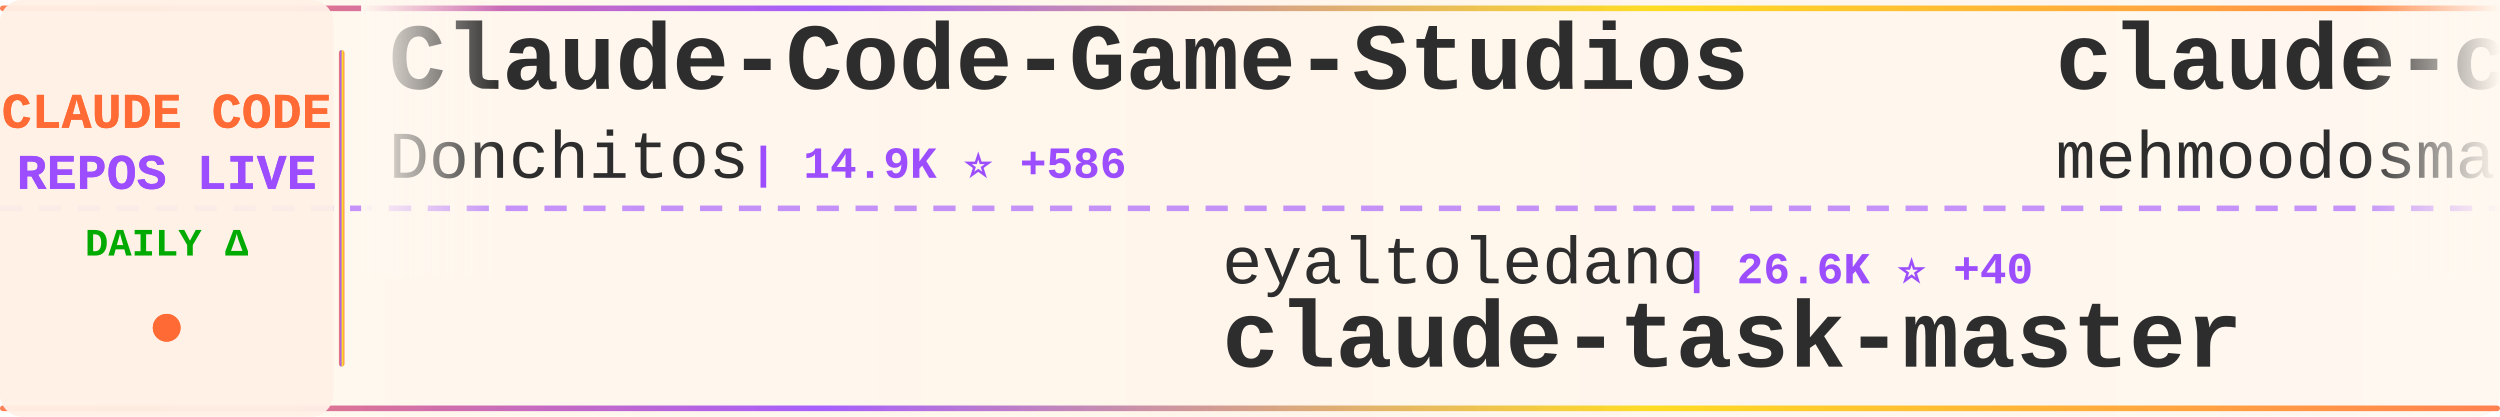
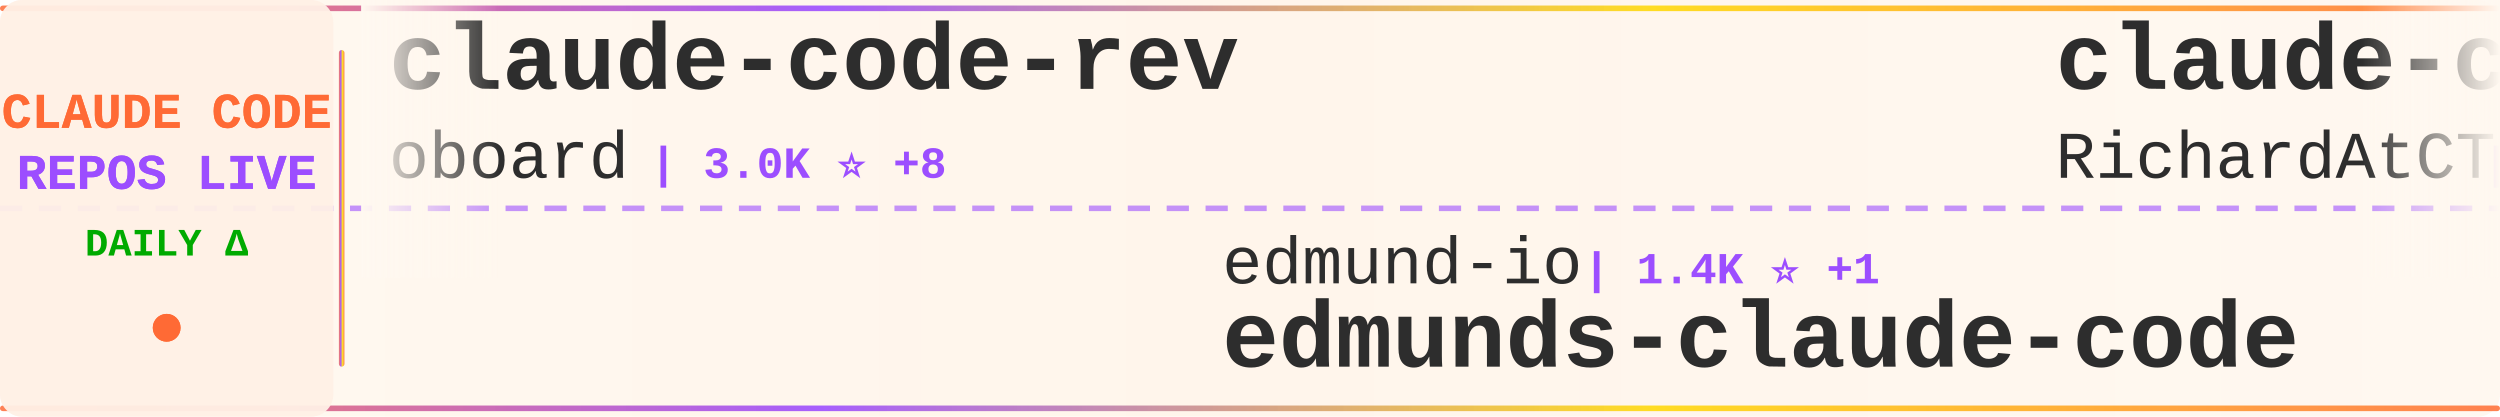
<svg xmlns="http://www.w3.org/2000/svg" width="900" height="150">
  <defs>
    <linearGradient id="tickerBg" x1="0%" y1="0%" x2="100%" y2="0%">
      <stop offset="0%" style="stop-color:#fff8f0;stop-opacity:0.98" />
      <stop offset="50%" style="stop-color:#fff5eb;stop-opacity:1" />
      <stop offset="100%" style="stop-color:#fff8f0;stop-opacity:0.98" />
    </linearGradient>
    <linearGradient id="borderGrad" x1="0%" y1="0%" x2="100%" y2="0%">
      <stop offset="0%" style="stop-color:#FF6B35;stop-opacity:0.85">
        <animate attributeName="stop-opacity" values="0.85;1;0.85" dur="2s" repeatCount="indefinite" />
      </stop>
      <stop offset="33%" style="stop-color:#9C4EFF;stop-opacity:0.9">
        <animate attributeName="stop-opacity" values="0.9;1;0.9" dur="2.2s" repeatCount="indefinite" />
      </stop>
      <stop offset="66%" style="stop-color:#FFD700;stop-opacity:0.85">
        <animate attributeName="stop-opacity" values="0.85;1;0.85" dur="1.8s" repeatCount="indefinite" />
      </stop>
      <stop offset="100%" style="stop-color:#FF6B35;stop-opacity:0.85">
        <animate attributeName="stop-opacity" values="0.85;1;0.85" dur="2s" repeatCount="indefinite" />
      </stop>
    </linearGradient>
    <filter id="textGlow">
      <feGaussianBlur stdDeviation="0.15" result="coloredBlur" />
      <feMerge>
        <feMergeNode in="coloredBlur" />
        <feMergeNode in="SourceGraphic" />
      </feMerge>
    </filter>
    <filter id="metricGlow">
      <feGaussianBlur stdDeviation="0.2" result="coloredBlur" />
      <feMerge>
        <feMergeNode in="coloredBlur" />
        <feMergeNode in="SourceGraphic" />
      </feMerge>
    </filter>
    <linearGradient id="leftFade" x1="0%" y1="0%" x2="100%" y2="0%">
      <stop offset="0%" style="stop-color:#fff8f0;stop-opacity:1" />
      <stop offset="100%" style="stop-color:#fff8f0;stop-opacity:0" />
    </linearGradient>
    <linearGradient id="rightFade" x1="0%" y1="0%" x2="100%" y2="0%">
      <stop offset="0%" style="stop-color:#fff8f0;stop-opacity:0" />
      <stop offset="100%" style="stop-color:#fff8f0;stop-opacity:1" />
    </linearGradient>
  </defs>
  <rect width="900" height="150" fill="url(#tickerBg)" rx="8" />
  <rect x="0" y="2" width="900" height="2" fill="url(#borderGrad)" rx="1" />
  <rect x="0" y="146" width="900" height="2" fill="url(#borderGrad)" rx="1" />
  <line x1="0" y1="75" x2="900" y2="75" stroke="#9C4EFF" stroke-width="2" stroke-dasharray="8 6" opacity="0.6" />
  <rect x="0" y="0" width="120" height="150" fill="#fff0e6" opacity="0.95" rx="8" />
  <text x="60" y="46" font-family="'Courier New', monospace" font-size="18" font-weight="bold" fill="#FF6B35" text-anchor="middle" filter="url(#textGlow)">
    CLAUDE CODE
  </text>
  <text x="60" y="68" font-family="'Courier New', monospace" font-size="18" font-weight="bold" fill="#9C4EFF" text-anchor="middle" filter="url(#textGlow)">
    REPOS LIVE
  </text>
  <text x="60" y="92" font-family="'Courier New', monospace" font-size="14" font-weight="bold" fill="#00aa00" text-anchor="middle">
    DAILY Δ
  </text>
  <circle cx="60" cy="118" r="5" fill="#FF6B35" filter="url(#metricGlow)">
    <animate attributeName="r" values="4;6;4" dur="1.5s" repeatCount="indefinite" />
    <animate attributeName="opacity" values="0.6;1;0.6" dur="1.5s" repeatCount="indefinite" />
  </circle>
  <rect x="122" y="18" width="2" height="114" fill="url(#borderGrad)" rx="1" />
  <clipPath id="tickerClip">
    <rect x="130" y="0" width="770" height="150" />
  </clipPath>
  <g clip-path="url(#tickerClip)">
    <g id="tickerItems">
      <animateTransform attributeName="transform" attributeType="XML" type="translate" from="0 0" to="-3000 0" dur="54s" repeatCount="indefinite" />
      <g transform="translate(0, 0)">
-         <text x="140" y="32" font-family="'Courier New', monospace" font-size="34" font-weight="bold" fill="#2d2d2d">Claude-Code-Game-Studios</text>
-         <text x="140" y="64" font-family="'Courier New', monospace" font-size="24" font-weight="normal" fill="#2d2d2d" opacity="1.0">Donchitos</text>
-         <text x="270" y="64" font-family="'Courier New', monospace" font-size="16" font-weight="bold" fill="#9C4EFF"> | 14.9K ⭐ +586</text>
+         <text x="140" y="32" font-family="'Courier New', monospace" font-size="34" font-weight="bold" fill="#2d2d2d">claude-code-rev</text>
+         <text x="140" y="64" font-family="'Courier New', monospace" font-size="24" font-weight="normal" fill="#2d2d2d" opacity="1.0">oboard</text>
+         <text x="234" y="64" font-family="'Courier New', monospace" font-size="16" font-weight="bold" fill="#9C4EFF"> | 3.0K ⭐ +8</text>
      </g>
      <g transform="translate(300, 0)">
-         <text x="140" y="102" font-family="'Courier New', monospace" font-size="24" font-weight="normal" fill="#2d2d2d" opacity="1.0">eyaltoledano</text>
-         <text x="306" y="102" font-family="'Courier New', monospace" font-size="16" font-weight="bold" fill="#9C4EFF"> | 26.6K ⭐ +40</text>
-         <text x="140" y="132" font-family="'Courier New', monospace" font-size="34" font-weight="bold" fill="#2d2d2d">claude-task-master</text>
+         <text x="140" y="102" font-family="'Courier New', monospace" font-size="24" font-weight="normal" fill="#2d2d2d" opacity="1.0">edmund-io</text>
+         <text x="270" y="102" font-family="'Courier New', monospace" font-size="16" font-weight="bold" fill="#9C4EFF"> | 1.4K ⭐ +1</text>
+         <text x="140" y="132" font-family="'Courier New', monospace" font-size="34" font-weight="bold" fill="#2d2d2d">edmunds-claude-code</text>
      </g>
      <g transform="translate(600, 0)">
-         <text x="140" y="32" font-family="'Courier New', monospace" font-size="34" font-weight="bold" fill="#2d2d2d">claude-code</text>
-         <text x="140" y="64" font-family="'Courier New', monospace" font-size="24" font-weight="normal" fill="#2d2d2d" opacity="1.0">mehmoodosman</text>
-         <text x="306" y="64" font-family="'Courier New', monospace" font-size="16" font-weight="bold" fill="#9C4EFF"> | 166 ⭐ +1</text>
+         <text x="140" y="32" font-family="'Courier New', monospace" font-size="34" font-weight="bold" fill="#2d2d2d">claude-code-telegram</text>
+         <text x="140" y="64" font-family="'Courier New', monospace" font-size="24" font-weight="normal" fill="#2d2d2d" opacity="1.0">RichardAtCT</text>
+         <text x="294" y="64" font-family="'Courier New', monospace" font-size="16" font-weight="bold" fill="#9C4EFF"> | 2.5K ⭐ +9</text>
      </g>
      <g transform="translate(900, 0)">
-         <text x="140" y="102" font-family="'Courier New', monospace" font-size="24" font-weight="normal" fill="#2d2d2d" opacity="1.0">claude-code-best</text>
-         <text x="354" y="102" font-family="'Courier New', monospace" font-size="16" font-weight="bold" fill="#9C4EFF"> | 16.6K ⭐ +107</text>
-         <text x="140" y="132" font-family="'Courier New', monospace" font-size="34" font-weight="bold" fill="#2d2d2d">claude-code</text>
+         <text x="140" y="102" font-family="'Courier New', monospace" font-size="24" font-weight="normal" fill="#2d2d2d" opacity="1.0">lintsinghua</text>
+         <text x="294" y="102" font-family="'Courier New', monospace" font-size="16" font-weight="bold" fill="#9C4EFF"> | 2.9K ⭐ +31</text>
+         <text x="140" y="132" font-family="'Courier New', monospace" font-size="34" font-weight="bold" fill="#2d2d2d">claude-code-book</text>
      </g>
      <g transform="translate(1200, 0)">
-         <text x="140" y="32" font-family="'Courier New', monospace" font-size="34" font-weight="bold" fill="#2d2d2d">claude_code_src</text>
-         <text x="140" y="64" font-family="'Courier New', monospace" font-size="24" font-weight="normal" fill="#2d2d2d" opacity="1.0">ponponon</text>
-         <text x="258" y="64" font-family="'Courier New', monospace" font-size="16" font-weight="bold" fill="#9C4EFF"> | 2.2K ⭐ +3</text>
+         <text x="140" y="32" font-family="'Courier New', monospace" font-size="34" font-weight="bold" fill="#2d2d2d">Claude-Code-Source-Study</text>
+         <text x="140" y="64" font-family="'Courier New', monospace" font-size="24" font-weight="normal" fill="#2d2d2d" opacity="1.0">luyao618</text>
+         <text x="258" y="64" font-family="'Courier New', monospace" font-size="16" font-weight="bold" fill="#9C4EFF"> | 1.2K ⭐ +4</text>
      </g>
      <g transform="translate(1500, 0)">
-         <text x="140" y="102" font-family="'Courier New', monospace" font-size="24" font-weight="normal" fill="#2d2d2d" opacity="1.0">JrCx7scC</text>
-         <text x="258" y="102" font-family="'Courier New', monospace" font-size="16" font-weight="bold" fill="#9C4EFF"> | 355 ⭐ +1</text>
+         <text x="140" y="102" font-family="'Courier New', monospace" font-size="24" font-weight="normal" fill="#2d2d2d" opacity="1.0">alejandrobalderas</text>
+         <text x="366" y="102" font-family="'Courier New', monospace" font-size="16" font-weight="bold" fill="#9C4EFF"> | 1.7K ⭐ +12</text>
+         <text x="140" y="132" font-family="'Courier New', monospace" font-size="34" font-weight="bold" fill="#2d2d2d">claude-code-from-source</text>
+       </g>
+       <g transform="translate(1800, 0)">
+         <text x="140" y="32" font-family="'Courier New', monospace" font-size="34" font-weight="bold" fill="#2d2d2d">claude-code</text>
+         <text x="140" y="64" font-family="'Courier New', monospace" font-size="24" font-weight="normal" fill="#2d2d2d" opacity="1.0">tanbiralam</text>
+         <text x="282" y="64" font-family="'Courier New', monospace" font-size="16" font-weight="bold" fill="#9C4EFF"> | 1.5K ⭐ +13</text>
+       </g>
+       <g transform="translate(2100, 0)">
+         <text x="140" y="102" font-family="'Courier New', monospace" font-size="24" font-weight="normal" fill="#2d2d2d" opacity="1.0">hangsman</text>
+         <text x="258" y="102" font-family="'Courier New', monospace" font-size="16" font-weight="bold" fill="#9C4EFF"> | 757 ⭐ +1</text>
        <text x="140" y="132" font-family="'Courier New', monospace" font-size="34" font-weight="bold" fill="#2d2d2d">claude-code-source</text>
      </g>
-       <g transform="translate(1800, 0)">
-         <text x="140" y="32" font-family="'Courier New', monospace" font-size="34" font-weight="bold" fill="#2d2d2d">claude-code-source-code-...</text>
-         <text x="140" y="64" font-family="'Courier New', monospace" font-size="24" font-weight="normal" fill="#2d2d2d" opacity="1.0">ghuntley</text>
-         <text x="258" y="64" font-family="'Courier New', monospace" font-size="16" font-weight="bold" fill="#9C4EFF"> | 973 ⭐</text>
-       </g>
-       <g transform="translate(2100, 0)">
-         <text x="140" y="102" font-family="'Courier New', monospace" font-size="24" font-weight="normal" fill="#2d2d2d" opacity="1.0">lorryjovens-hub</text>
-         <text x="342" y="102" font-family="'Courier New', monospace" font-size="16" font-weight="bold" fill="#9C4EFF"> | 1.4K ⭐ +12</text>
-         <text x="140" y="132" font-family="'Courier New', monospace" font-size="34" font-weight="bold" fill="#2d2d2d">claude-code-rust</text>
-       </g>
      <g transform="translate(2400, 0)">
-         <text x="140" y="32" font-family="'Courier New', monospace" font-size="34" font-weight="bold" fill="#2d2d2d">claude-code-spec-workflo...</text>
-         <text x="140" y="64" font-family="'Courier New', monospace" font-size="24" font-weight="normal" fill="#2d2d2d" opacity="1.0">Pimzino</text>
-         <text x="246" y="64" font-family="'Courier New', monospace" font-size="16" font-weight="bold" fill="#9C4EFF"> | 3.7K ⭐ +6</text>
+         <text x="140" y="32" font-family="'Courier New', monospace" font-size="34" font-weight="bold" fill="#2d2d2d">how-claude-code-works</text>
+         <text x="140" y="64" font-family="'Courier New', monospace" font-size="24" font-weight="normal" fill="#2d2d2d" opacity="1.0">Windy3f3f3f3f</text>
+         <text x="318" y="64" font-family="'Courier New', monospace" font-size="16" font-weight="bold" fill="#9C4EFF"> | 2.0K ⭐ +14</text>
      </g>
      <g transform="translate(2700, 0)">
-         <text x="140" y="102" font-family="'Courier New', monospace" font-size="24" font-weight="normal" fill="#2d2d2d" opacity="1.0">Hyper66666</text>
-         <text x="282" y="102" font-family="'Courier New', monospace" font-size="16" font-weight="bold" fill="#9C4EFF"> | 208 ⭐</text>
-         <text x="140" y="132" font-family="'Courier New', monospace" font-size="34" font-weight="bold" fill="#2d2d2d">claude-code-sourcemap</text>
+         <text x="140" y="102" font-family="'Courier New', monospace" font-size="24" font-weight="normal" fill="#2d2d2d" opacity="1.0">1rgs</text>
+         <text x="210" y="102" font-family="'Courier New', monospace" font-size="16" font-weight="bold" fill="#9C4EFF"> | 3.5K ⭐ +5</text>
+         <text x="140" y="132" font-family="'Courier New', monospace" font-size="34" font-weight="bold" fill="#2d2d2d">claude-code-proxy</text>
      </g>
      <g transform="translate(3000, 0)">
-         <text x="140" y="32" font-family="'Courier New', monospace" font-size="34" font-weight="bold" fill="#2d2d2d">Claude-Code-Game-Studios</text>
-         <text x="140" y="64" font-family="'Courier New', monospace" font-size="24" font-weight="normal" fill="#2d2d2d" opacity="1.0">Donchitos</text>
-         <text x="270" y="64" font-family="'Courier New', monospace" font-size="16" font-weight="bold" fill="#9C4EFF"> | 14.9K ⭐ +586</text>
+         <text x="140" y="32" font-family="'Courier New', monospace" font-size="34" font-weight="bold" fill="#2d2d2d">claude-code-rev</text>
+         <text x="140" y="64" font-family="'Courier New', monospace" font-size="24" font-weight="normal" fill="#2d2d2d" opacity="1.0">oboard</text>
+         <text x="234" y="64" font-family="'Courier New', monospace" font-size="16" font-weight="bold" fill="#9C4EFF"> | 3.0K ⭐ +8</text>
      </g>
      <g transform="translate(3300, 0)">
-         <text x="140" y="102" font-family="'Courier New', monospace" font-size="24" font-weight="normal" fill="#2d2d2d" opacity="1.0">eyaltoledano</text>
-         <text x="306" y="102" font-family="'Courier New', monospace" font-size="16" font-weight="bold" fill="#9C4EFF"> | 26.6K ⭐ +40</text>
-         <text x="140" y="132" font-family="'Courier New', monospace" font-size="34" font-weight="bold" fill="#2d2d2d">claude-task-master</text>
+         <text x="140" y="102" font-family="'Courier New', monospace" font-size="24" font-weight="normal" fill="#2d2d2d" opacity="1.0">edmund-io</text>
+         <text x="270" y="102" font-family="'Courier New', monospace" font-size="16" font-weight="bold" fill="#9C4EFF"> | 1.4K ⭐ +1</text>
+         <text x="140" y="132" font-family="'Courier New', monospace" font-size="34" font-weight="bold" fill="#2d2d2d">edmunds-claude-code</text>
      </g>
      <g transform="translate(3600, 0)">
-         <text x="140" y="32" font-family="'Courier New', monospace" font-size="34" font-weight="bold" fill="#2d2d2d">claude-code</text>
-         <text x="140" y="64" font-family="'Courier New', monospace" font-size="24" font-weight="normal" fill="#2d2d2d" opacity="1.0">mehmoodosman</text>
-         <text x="306" y="64" font-family="'Courier New', monospace" font-size="16" font-weight="bold" fill="#9C4EFF"> | 166 ⭐ +1</text>
+         <text x="140" y="32" font-family="'Courier New', monospace" font-size="34" font-weight="bold" fill="#2d2d2d">claude-code-telegram</text>
+         <text x="140" y="64" font-family="'Courier New', monospace" font-size="24" font-weight="normal" fill="#2d2d2d" opacity="1.0">RichardAtCT</text>
+         <text x="294" y="64" font-family="'Courier New', monospace" font-size="16" font-weight="bold" fill="#9C4EFF"> | 2.5K ⭐ +9</text>
      </g>
      <g transform="translate(3900, 0)">
-         <text x="140" y="102" font-family="'Courier New', monospace" font-size="24" font-weight="normal" fill="#2d2d2d" opacity="1.0">claude-code-best</text>
-         <text x="354" y="102" font-family="'Courier New', monospace" font-size="16" font-weight="bold" fill="#9C4EFF"> | 16.6K ⭐ +107</text>
-         <text x="140" y="132" font-family="'Courier New', monospace" font-size="34" font-weight="bold" fill="#2d2d2d">claude-code</text>
+         <text x="140" y="102" font-family="'Courier New', monospace" font-size="24" font-weight="normal" fill="#2d2d2d" opacity="1.0">lintsinghua</text>
+         <text x="294" y="102" font-family="'Courier New', monospace" font-size="16" font-weight="bold" fill="#9C4EFF"> | 2.9K ⭐ +31</text>
+         <text x="140" y="132" font-family="'Courier New', monospace" font-size="34" font-weight="bold" fill="#2d2d2d">claude-code-book</text>
      </g>
    </g>
  </g>
  <rect x="130" y="0" width="50" height="100" fill="url(#leftFade)" />
  <rect x="850" y="0" width="50" height="100" fill="url(#rightFade)" />
</svg>
